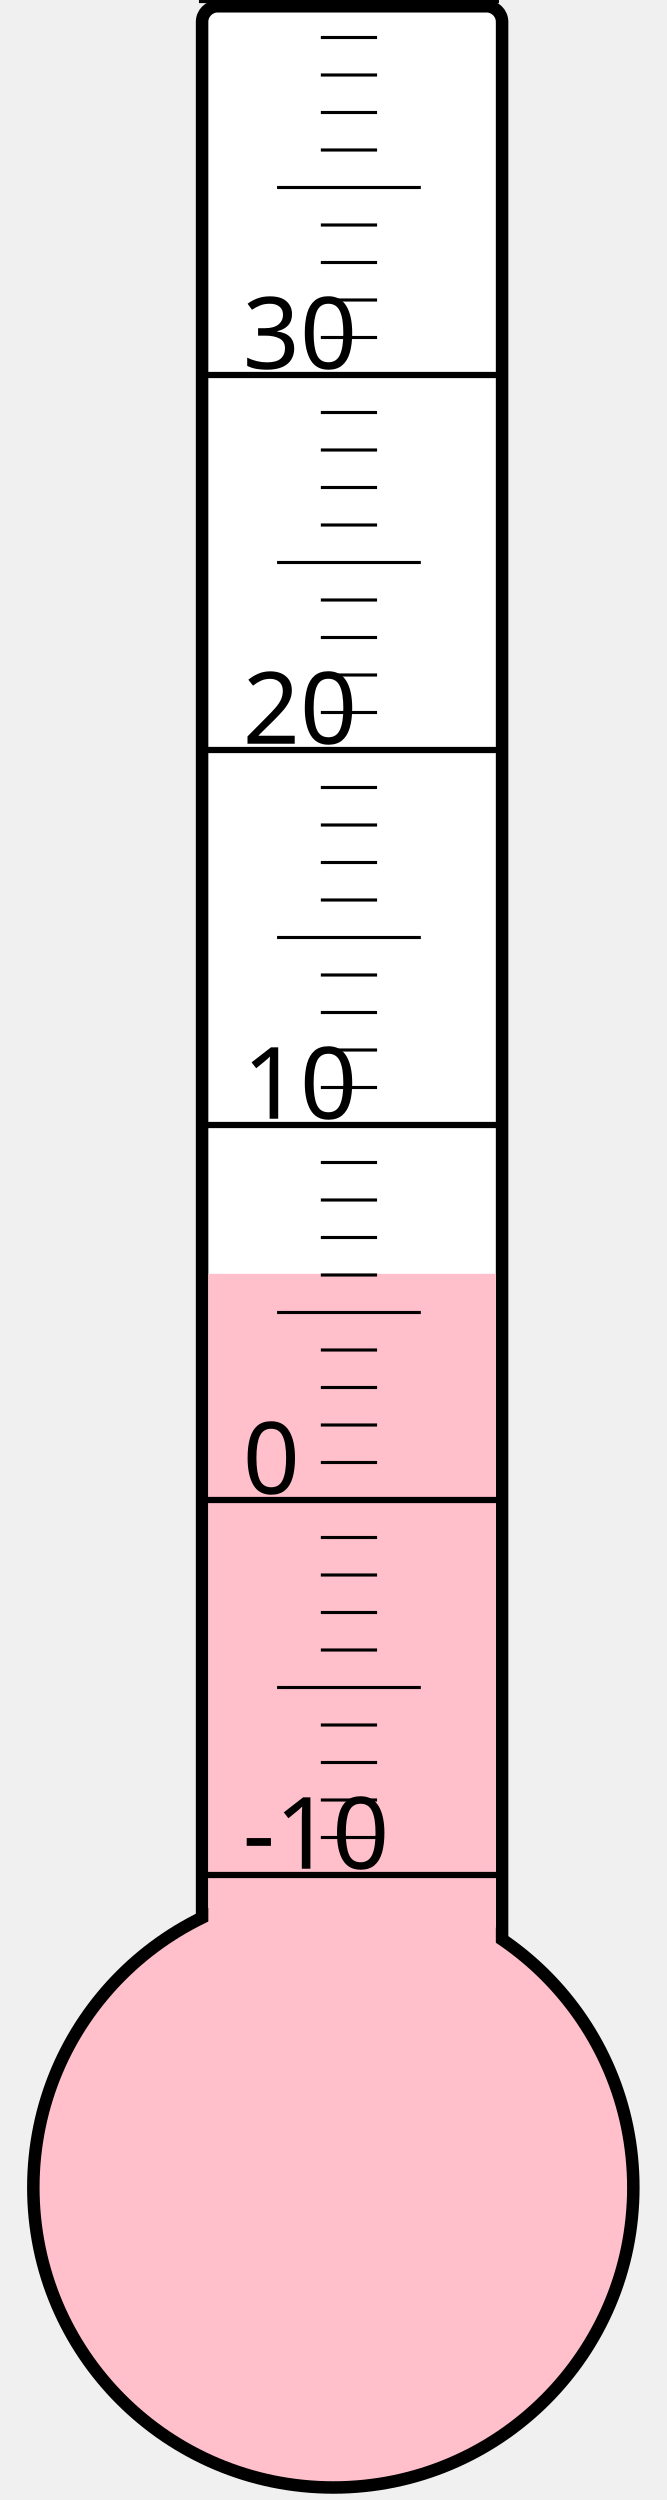
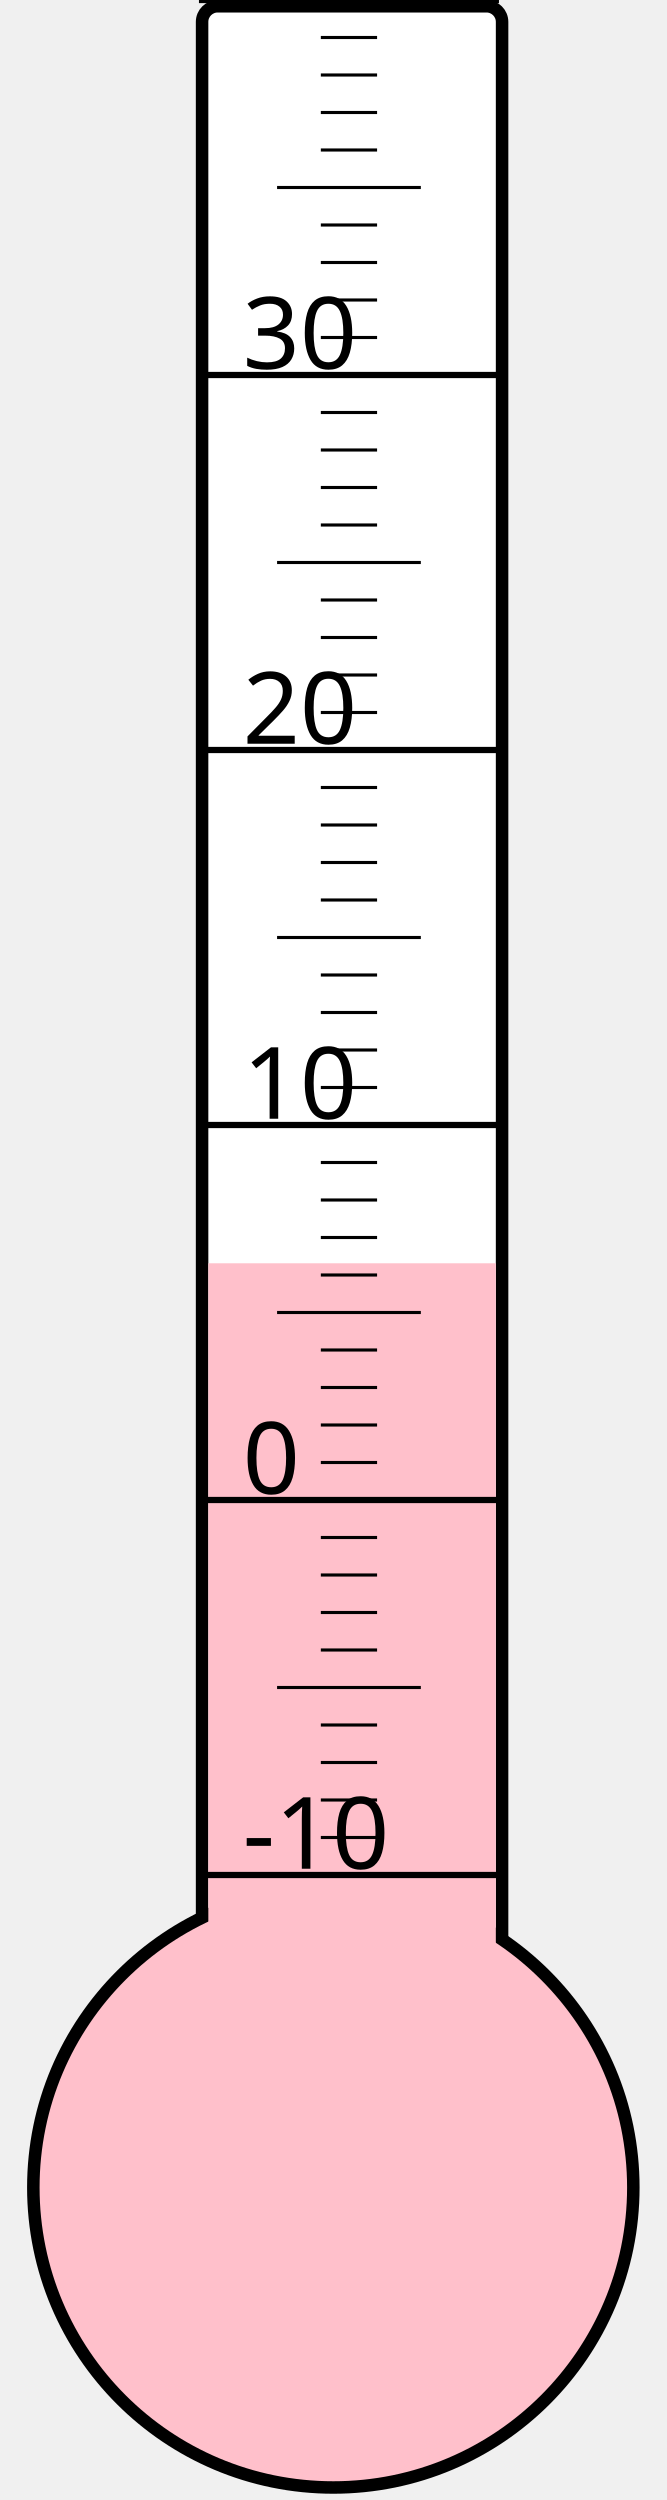
<svg xmlns="http://www.w3.org/2000/svg" width="40px" height="150px" viewBox="0 0 200 800">
  <rect width="200" height="800" x="0" y="0" style="fill: #ffffeb; fill-opacity: 0;" />
  <rect width="96" height="680" x="58" y="2" rx="5" ry="5" style="fill: white; fill-opacity: 1; stroke: black; stroke-width: 4;" />
  <circle cx="100" cy="700" r="96" style="fill: pink; stroke: black; stroke-width: 4;" />
-   <rect width="92" height="292.375" x="60" y="407.625" style="fill: pink; fill-opacity: 1; stroke-width: 0;" />
+   <rect width="92" height="295.75" x="60" y="404.25" style="fill: pink; fill-opacity: 1; stroke-width: 0;" />
  <text x="71" y="598" style="font-family: sans-serif; font-size: 24pt;">-10</text>
  <text x="71" y="478" style="font-family: sans-serif; font-size: 24pt;">0</text>
  <text x="71" y="358" style="font-family: sans-serif; font-size: 24pt;">10</text>
  <text x="71" y="238" style="font-family: sans-serif; font-size: 24pt;">20</text>
  <text x="71" y="118" style="font-family: sans-serif; font-size: 24pt;">30</text>
  <g style="stroke: black;">
    <line x1="57" y1="600" x2="153" y2="600" style="stroke-width: 2;" />
    <line x1="96" y1="588" x2="114" y2="588" style="stroke-width: 1;" />
    <line x1="96" y1="576" x2="114" y2="576" style="stroke-width: 1;" />
    <line x1="96" y1="564" x2="114" y2="564" style="stroke-width: 1;" />
    <line x1="96" y1="552" x2="114" y2="552" style="stroke-width: 1;" />
    <line x1="82" y1="540" x2="128" y2="540" style="stroke-width: 1;" />
    <line x1="96" y1="528" x2="114" y2="528" style="stroke-width: 1;" />
    <line x1="96" y1="516" x2="114" y2="516" style="stroke-width: 1;" />
    <line x1="96" y1="504" x2="114" y2="504" style="stroke-width: 1;" />
    <line x1="96" y1="492" x2="114" y2="492" style="stroke-width: 1;" />
    <line x1="57" y1="480" x2="153" y2="480" style="stroke-width: 2;" />
    <line x1="96" y1="468" x2="114" y2="468" style="stroke-width: 1;" />
    <line x1="96" y1="456" x2="114" y2="456" style="stroke-width: 1;" />
    <line x1="96" y1="444" x2="114" y2="444" style="stroke-width: 1;" />
    <line x1="96" y1="432" x2="114" y2="432" style="stroke-width: 1;" />
    <line x1="82" y1="420" x2="128" y2="420" style="stroke-width: 1;" />
    <line x1="96" y1="408" x2="114" y2="408" style="stroke-width: 1;" />
    <line x1="96" y1="396" x2="114" y2="396" style="stroke-width: 1;" />
    <line x1="96" y1="384" x2="114" y2="384" style="stroke-width: 1;" />
    <line x1="96" y1="372" x2="114" y2="372" style="stroke-width: 1;" />
    <line x1="57" y1="360" x2="153" y2="360" style="stroke-width: 2;" />
    <line x1="96" y1="348" x2="114" y2="348" style="stroke-width: 1;" />
    <line x1="96" y1="336" x2="114" y2="336" style="stroke-width: 1;" />
    <line x1="96" y1="324" x2="114" y2="324" style="stroke-width: 1;" />
    <line x1="96" y1="312" x2="114" y2="312" style="stroke-width: 1;" />
    <line x1="82" y1="300" x2="128" y2="300" style="stroke-width: 1;" />
    <line x1="96" y1="288" x2="114" y2="288" style="stroke-width: 1;" />
    <line x1="96" y1="276" x2="114" y2="276" style="stroke-width: 1;" />
    <line x1="96" y1="264" x2="114" y2="264" style="stroke-width: 1;" />
    <line x1="96" y1="252" x2="114" y2="252" style="stroke-width: 1;" />
    <line x1="57" y1="240" x2="153" y2="240" style="stroke-width: 2;" />
    <line x1="96" y1="228" x2="114" y2="228" style="stroke-width: 1;" />
    <line x1="96" y1="216" x2="114" y2="216" style="stroke-width: 1;" />
    <line x1="96" y1="204" x2="114" y2="204" style="stroke-width: 1;" />
    <line x1="96" y1="192" x2="114" y2="192" style="stroke-width: 1;" />
    <line x1="82" y1="180" x2="128" y2="180" style="stroke-width: 1;" />
    <line x1="96" y1="168" x2="114" y2="168" style="stroke-width: 1;" />
    <line x1="96" y1="156" x2="114" y2="156" style="stroke-width: 1;" />
    <line x1="96" y1="144" x2="114" y2="144" style="stroke-width: 1;" />
    <line x1="96" y1="132" x2="114" y2="132" style="stroke-width: 1;" />
    <line x1="57" y1="120" x2="153" y2="120" style="stroke-width: 2;" />
    <line x1="96" y1="108" x2="114" y2="108" style="stroke-width: 1;" />
    <line x1="96" y1="96" x2="114" y2="96" style="stroke-width: 1;" />
    <line x1="96" y1="84" x2="114" y2="84" style="stroke-width: 1;" />
    <line x1="96" y1="72" x2="114" y2="72" style="stroke-width: 1;" />
    <line x1="82" y1="60" x2="128" y2="60" style="stroke-width: 1;" />
    <line x1="96" y1="48" x2="114" y2="48" style="stroke-width: 1;" />
    <line x1="96" y1="36" x2="114" y2="36" style="stroke-width: 1;" />
    <line x1="96" y1="24" x2="114" y2="24" style="stroke-width: 1;" />
    <line x1="96" y1="12" x2="114" y2="12" style="stroke-width: 1;" />
    <line x1="57" y1="0" x2="153" y2="0" style="stroke-width: 2;" />
  </g>
</svg>
